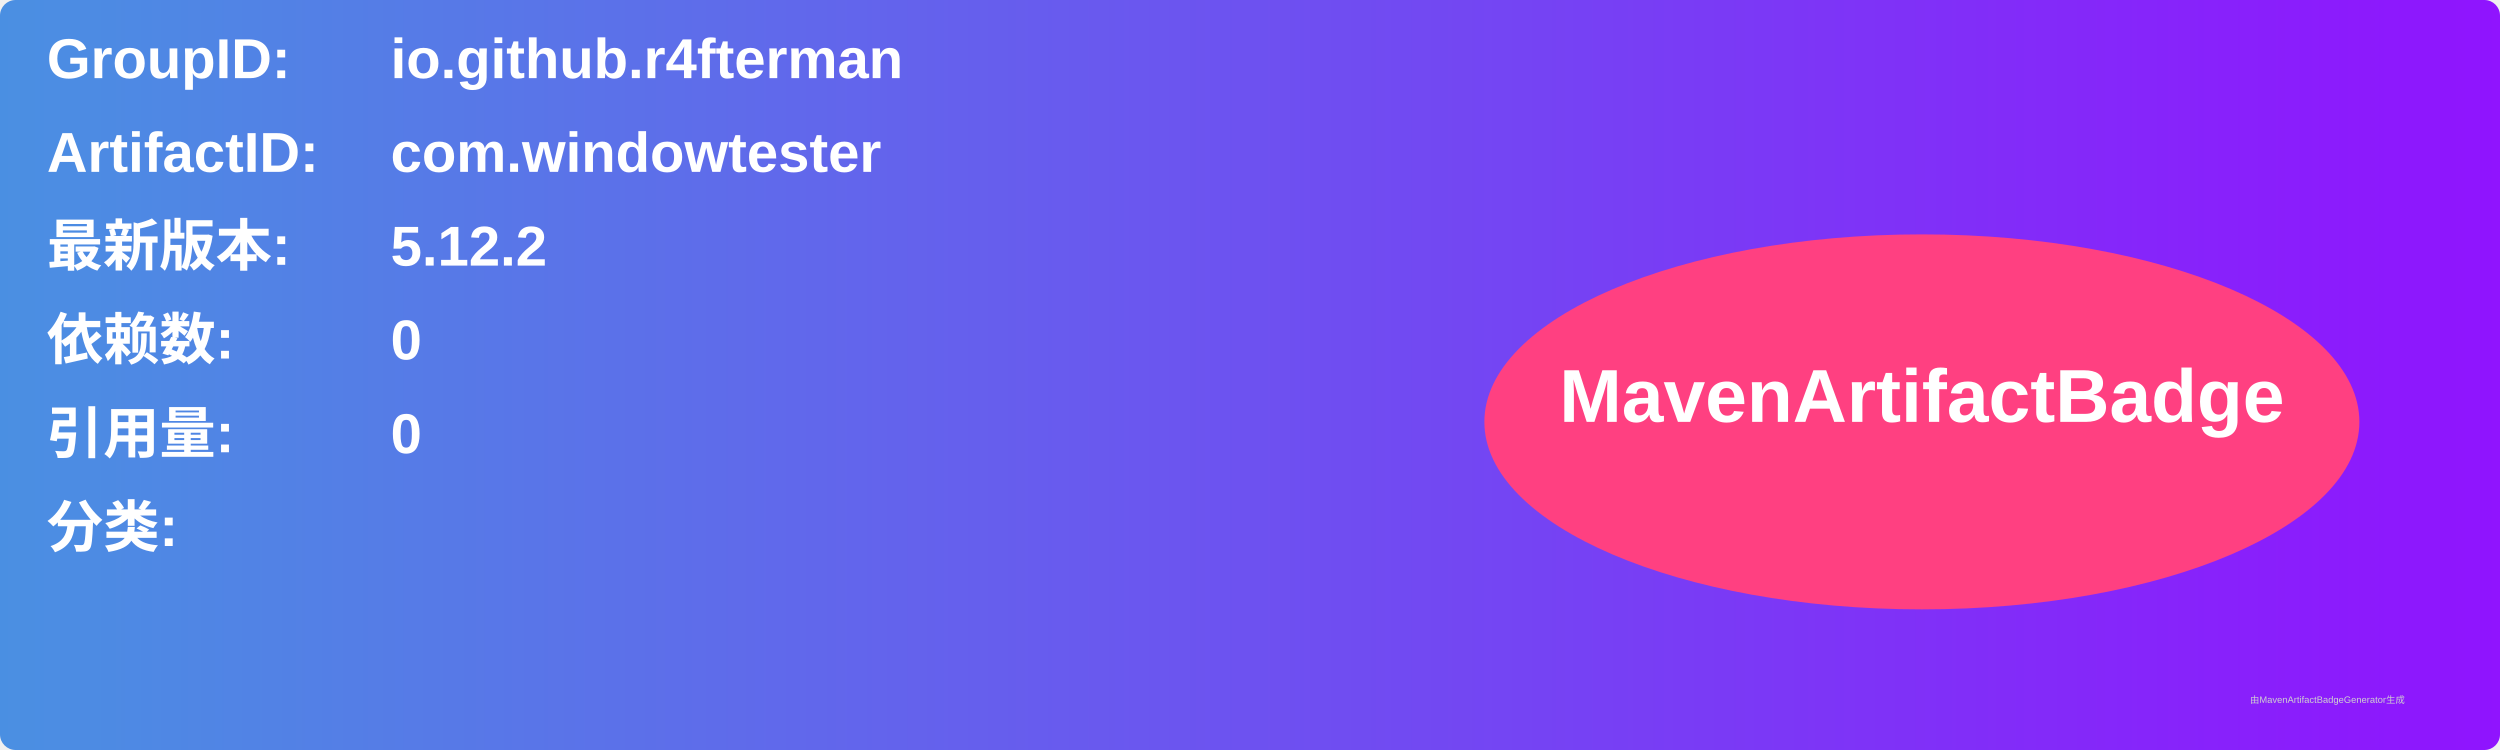
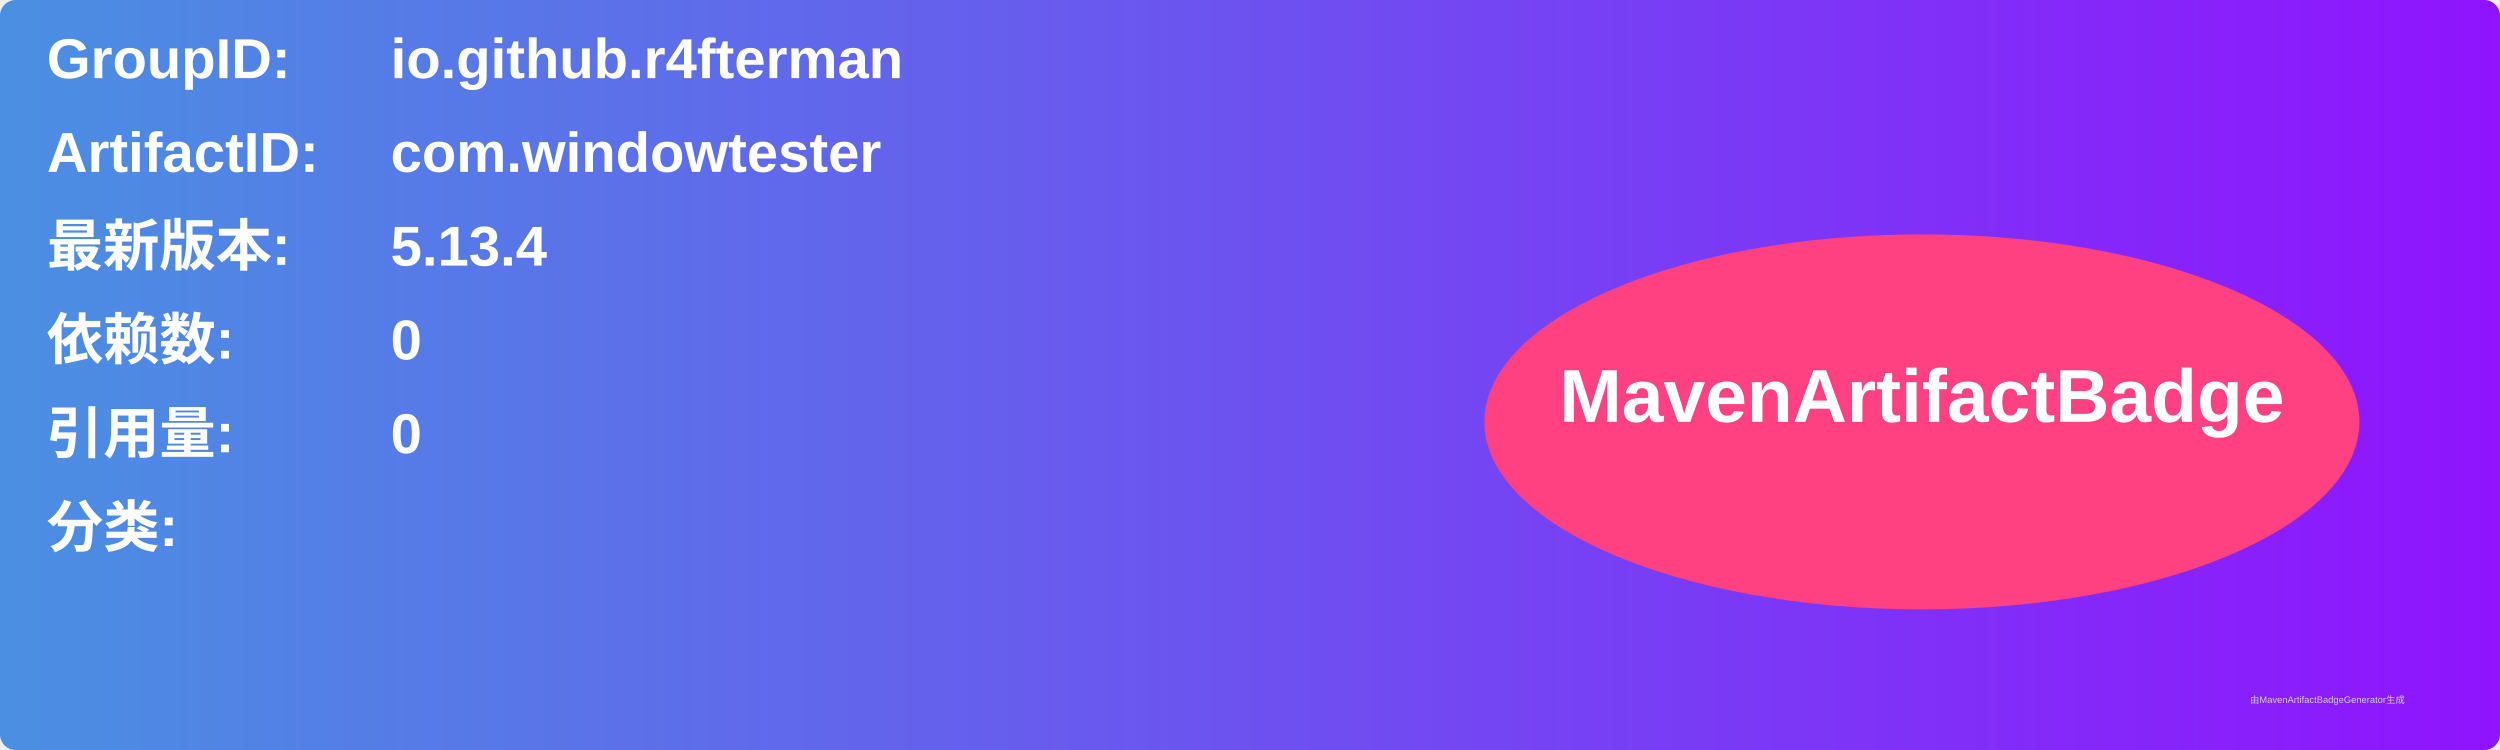
<svg xmlns="http://www.w3.org/2000/svg" width="800" height="240" viewBox="0 0 800 240">
  <linearGradient id="grad" x1="0%" y1="0%" x2="100%" y2="0%">
    <stop offset="0%" stop-color="#4a90e2" />
    <stop offset="100%" stop-color="#9013fe" />
  </linearGradient>
  <rect width="100%" height="100%" rx="5" ry="5" fill="url(#grad)" />
  <g transform="translate(15, 15)">
    <text x="0" y="10" font-family="Arial" font-size="18" fill="white" font-weight="bold" width="260">GroupID:</text>
    <text x="110" y="10" font-family="Arial" font-size="18" fill="white" font-weight="bold" width="460">io.github.r4fterman</text>
    <text x="0" y="40" font-family="Arial" font-size="18" fill="white" font-weight="bold" width="260">ArtifactID:</text>
    <text x="110" y="40" font-family="Arial" font-size="18" fill="white" font-weight="bold" width="460">com.windowtester</text>
    <text x="0" y="70" font-family="Arial" font-size="18" fill="white" font-weight="bold">最新版本:</text>
    <text x="110" y="70" font-family="Arial" font-size="18" fill="white" font-weight="bold">
-       <tspan font-weight="bold">5.12.2</tspan>
+       <tspan font-weight="bold">5.13.4</tspan>
    </text>
    <text x="0" y="100" font-family="Arial" font-size="18" fill="white" font-weight="bold">依赖数: </text>
    <text x="110" y="100" font-family="Arial" font-size="18" fill="white">
      <tspan font-weight="bold">0</tspan>
    </text>
    <text x="0" y="130" font-family="Arial" font-size="18" fill="white" font-weight="bold">引用量: </text>
    <text x="110" y="130" font-family="Arial" font-size="18" fill="white">
      <tspan font-weight="bold">0</tspan>
    </text>
    <text x="0" y="160" font-family="Arial" font-size="18" fill="white" font-weight="bold">分类:</text>
    <text x="10" y="190" font-family="Arial" font-size="10" fill="white">
      <tspan font-weight="bold" />
    </text>
    <ellipse cx="600" cy="120" rx="140" ry="60" fill="#ff4081" />
    <text x="600" y="120" text-anchor="middle" font-family="Arial" font-size="24" fill="white" font-weight="bold">MavenArtifactBadge</text>
  </g>
  <text x="720" y="225" font-family="Arial" font-size="3" fill="#d0d0d0">由MavenArtifactBadgeGenerator生成</text>
</svg>
